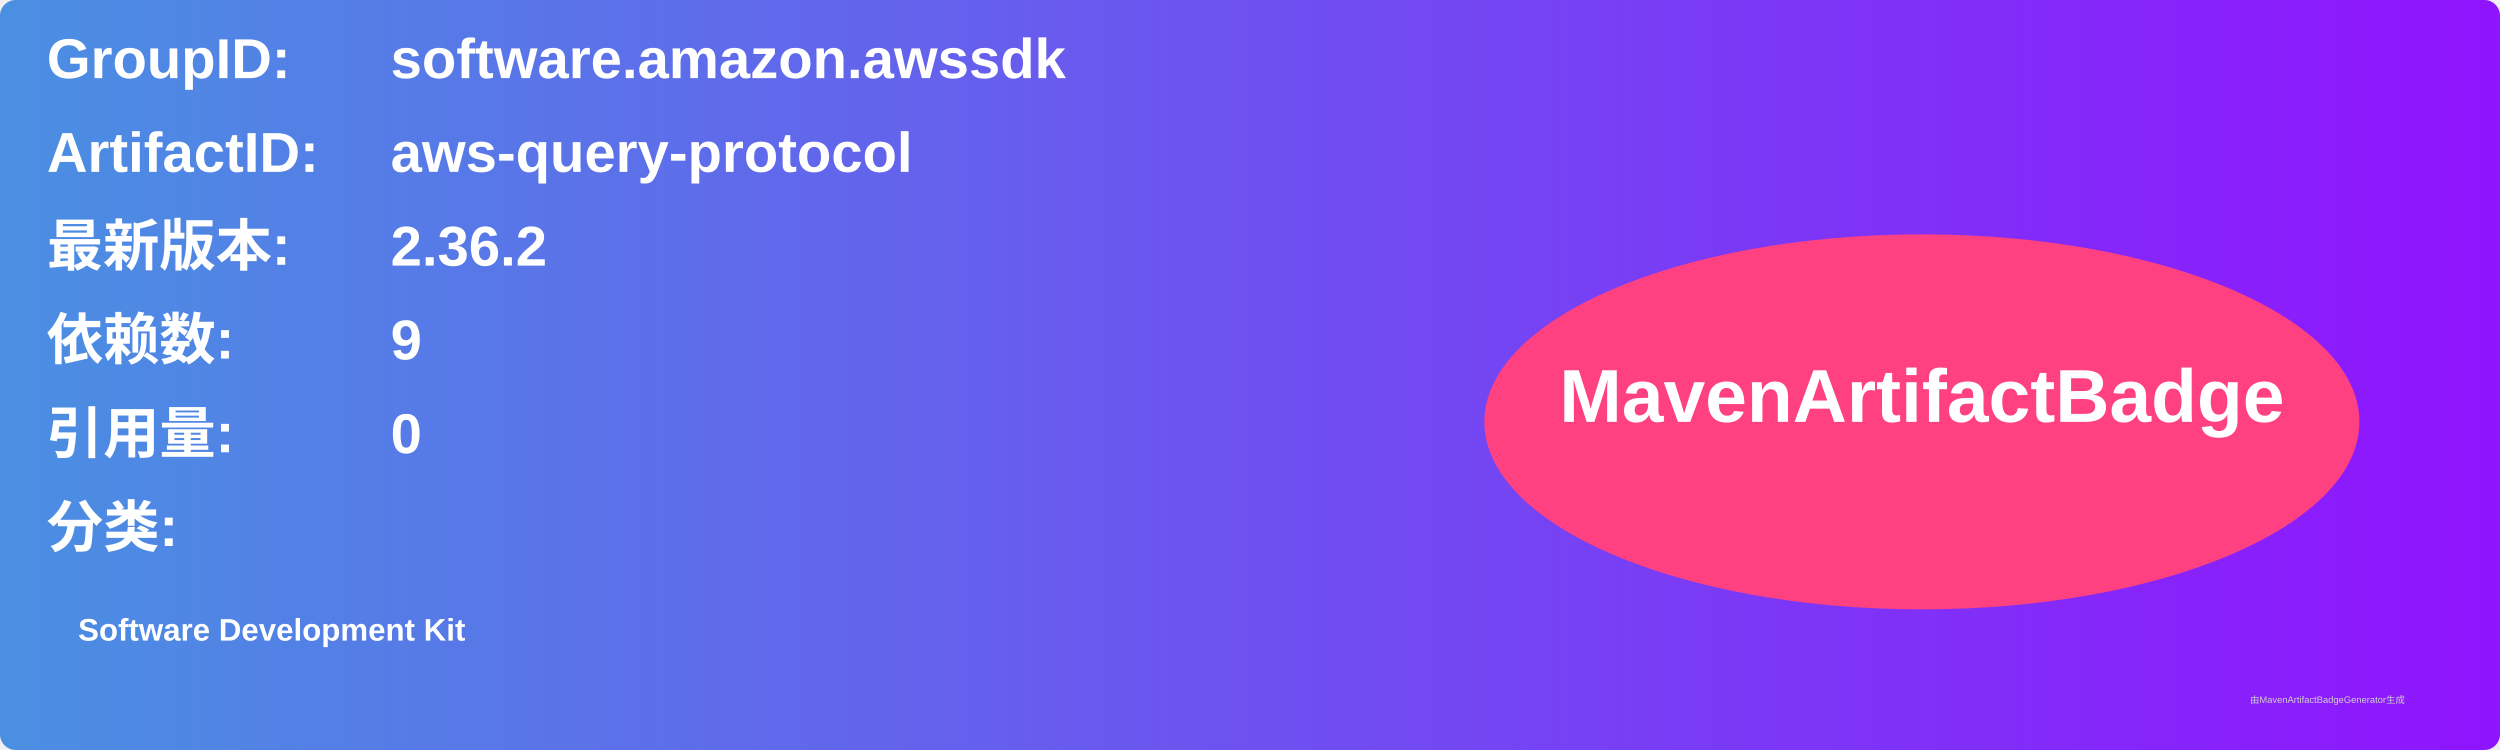
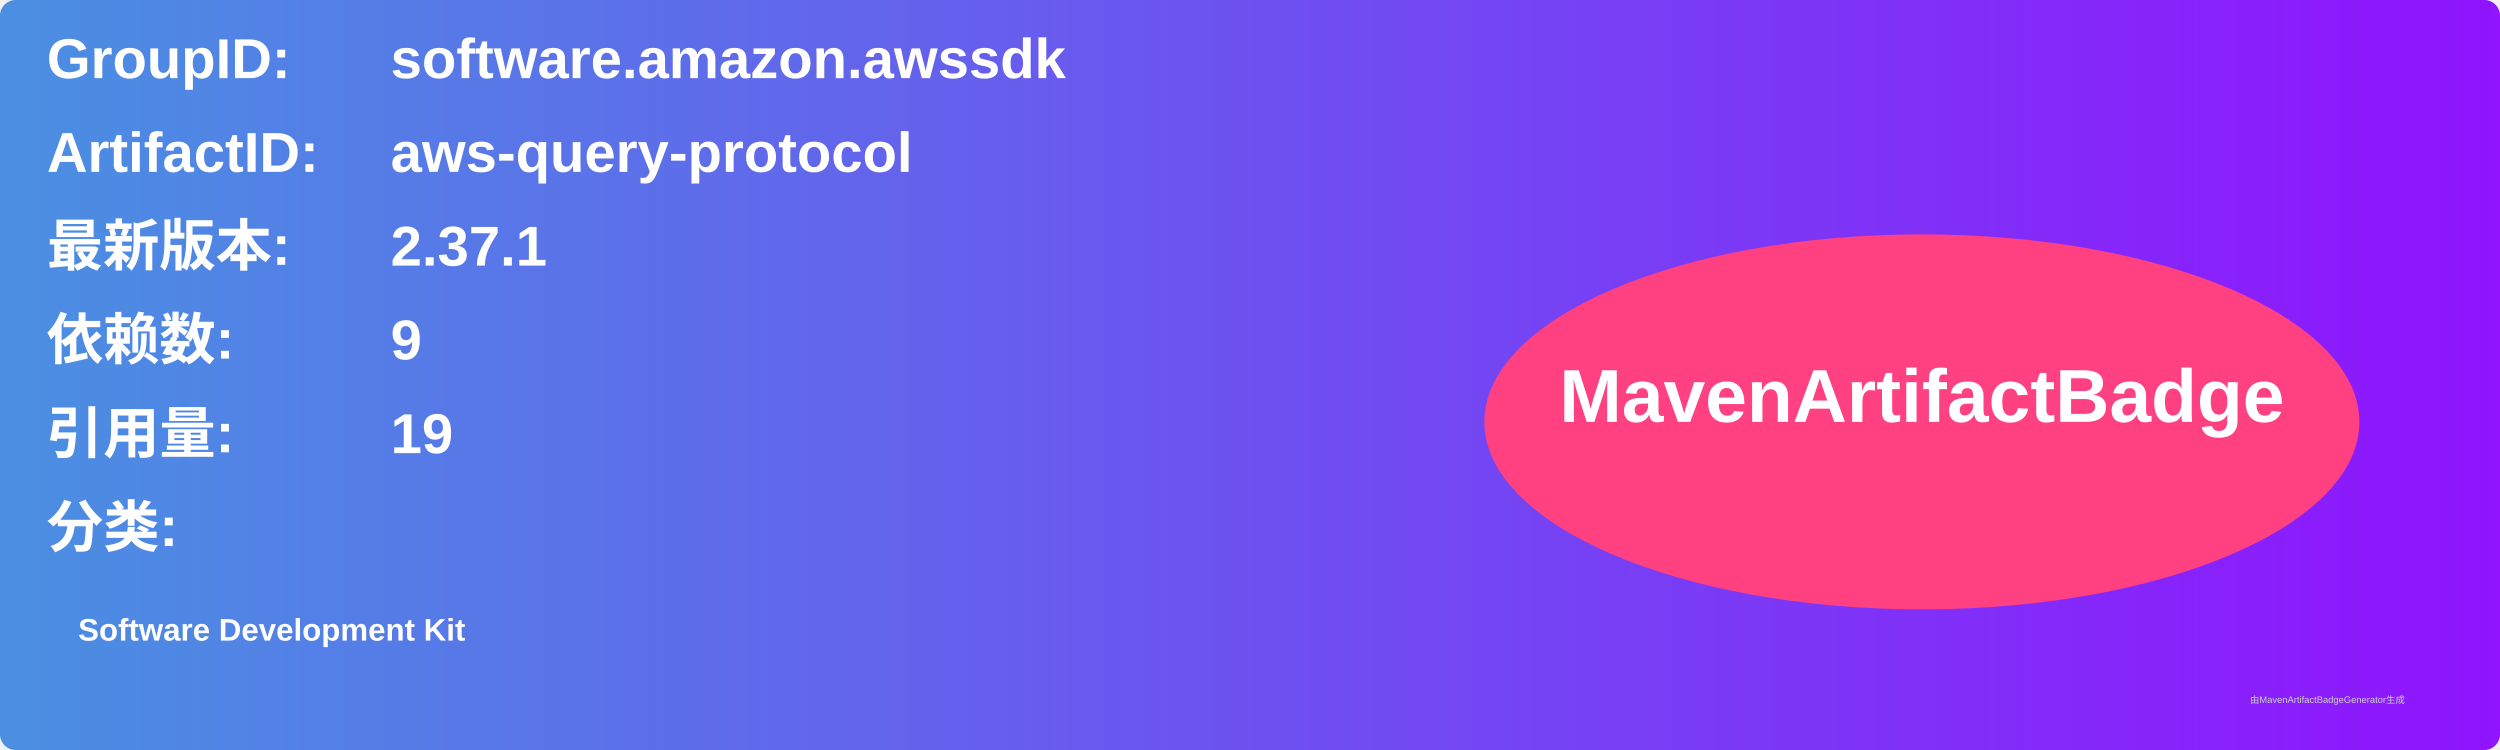
<svg xmlns="http://www.w3.org/2000/svg" width="800" height="240" viewBox="0 0 800 240">
  <linearGradient id="grad" x1="0%" y1="0%" x2="100%" y2="0%">
    <stop offset="0%" stop-color="#4a90e2" />
    <stop offset="100%" stop-color="#9013fe" />
  </linearGradient>
  <rect width="100%" height="100%" rx="5" ry="5" fill="url(#grad)" />
  <g transform="translate(15, 15)">
    <text x="0" y="10" font-family="Arial" font-size="18" fill="white" font-weight="bold" width="260">GroupID:</text>
    <text x="110" y="10" font-family="Arial" font-size="18" fill="white" font-weight="bold" width="460">software.amazon.awssdk</text>
    <text x="0" y="40" font-family="Arial" font-size="18" fill="white" font-weight="bold" width="260">ArtifactID:</text>
    <text x="110" y="40" font-family="Arial" font-size="18" fill="white" font-weight="bold" width="460">aws-query-protocol</text>
    <text x="0" y="70" font-family="Arial" font-size="18" fill="white" font-weight="bold">最新版本:</text>
    <text x="110" y="70" font-family="Arial" font-size="18" fill="white" font-weight="bold">
-       <tspan font-weight="bold">2.36.2</tspan>
+       <tspan font-weight="bold">2.37.1</tspan>
    </text>
    <text x="0" y="100" font-family="Arial" font-size="18" fill="white" font-weight="bold">依赖数: </text>
    <text x="110" y="100" font-family="Arial" font-size="18" fill="white">
      <tspan font-weight="bold">9</tspan>
    </text>
    <text x="0" y="130" font-family="Arial" font-size="18" fill="white" font-weight="bold">引用量: </text>
    <text x="110" y="130" font-family="Arial" font-size="18" fill="white">
-       <tspan font-weight="bold">0</tspan>
+       <tspan font-weight="bold">19</tspan>
    </text>
    <text x="0" y="160" font-family="Arial" font-size="18" fill="white" font-weight="bold">分类:</text>
    <text x="10" y="190" font-family="Arial" font-size="10" fill="white">
      <tspan font-weight="bold">Software Development Kit</tspan>
    </text>
    <ellipse cx="600" cy="120" rx="140" ry="60" fill="#ff4081" />
    <text x="600" y="120" text-anchor="middle" font-family="Arial" font-size="24" fill="white" font-weight="bold">MavenArtifactBadge</text>
  </g>
  <text x="720" y="225" font-family="Arial" font-size="3" fill="#d0d0d0">由MavenArtifactBadgeGenerator生成</text>
</svg>
